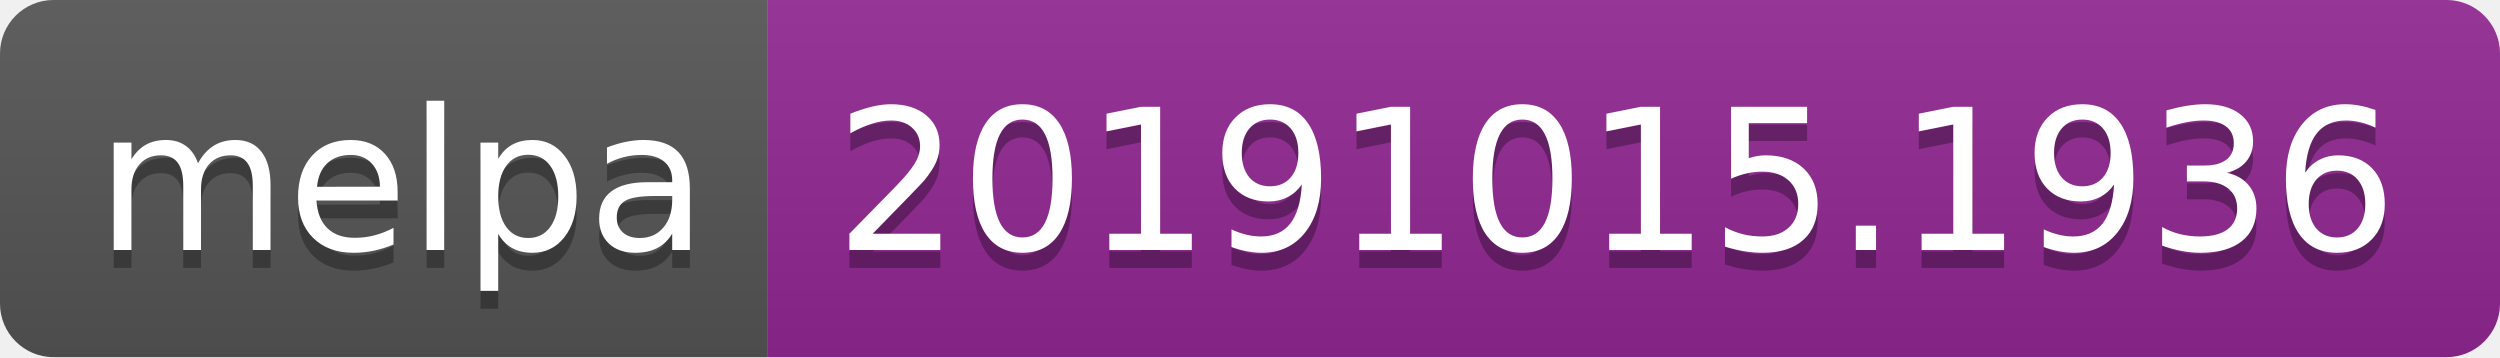
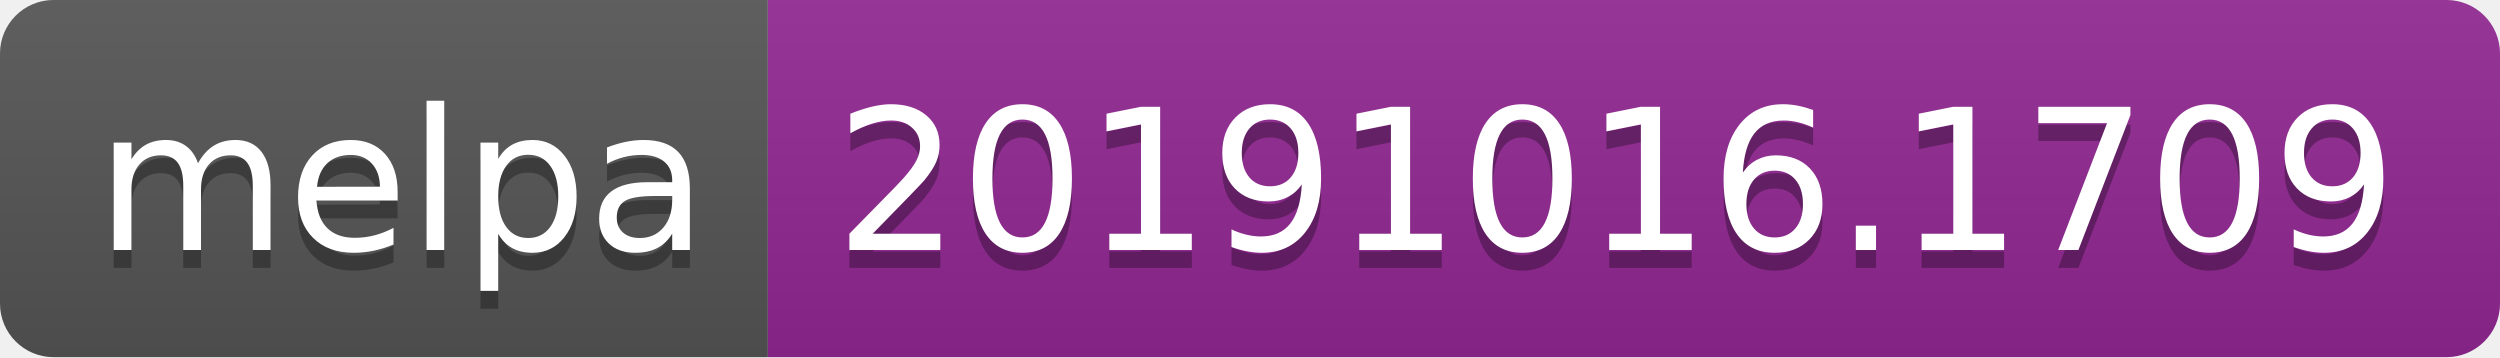
<svg xmlns="http://www.w3.org/2000/svg" width="140" height="20">
  <linearGradient id="b" x2="0" y2="100%">
    <stop offset="0" stop-color="#bbb" stop-opacity=".1" />
    <stop offset="1" stop-opacity=".1" />
  </linearGradient>
  <clipPath id="a">
    <rect width="140" height="20" rx="3" fill="#fff" />
  </clipPath>
  <g clip-path="url(#a)">
    <path fill="#555" d="M0 0h43v20H0z" />
    <path fill="#922793" d="M43 0h97v20H43z" />
    <path fill="url(#b)" d="M0 0h140v20H0z" />
  </g>
  <g fill="#fff" text-anchor="middle" font-family="DejaVu Sans,Verdana,Geneva,sans-serif" font-size="110">
    <text x="225" y="150" fill="#010101" fill-opacity=".3" transform="scale(.1)" textLength="330">melpa</text>
    <text x="225" y="140" transform="scale(.1)" textLength="330">melpa</text>
-     <text x="905" y="150" fill="#010101" fill-opacity=".3" transform="scale(.1)" textLength="870">20191015.1936</text>
-     <text x="905" y="140" transform="scale(.1)" textLength="870">20191015.1936</text>
+     <text x="905" y="150" fill="#010101" fill-opacity=".3" transform="scale(.1)" textLength="870">20191016.1709</text>
+     <text x="905" y="140" transform="scale(.1)" textLength="870">20191016.1709</text>
  </g>
</svg>
